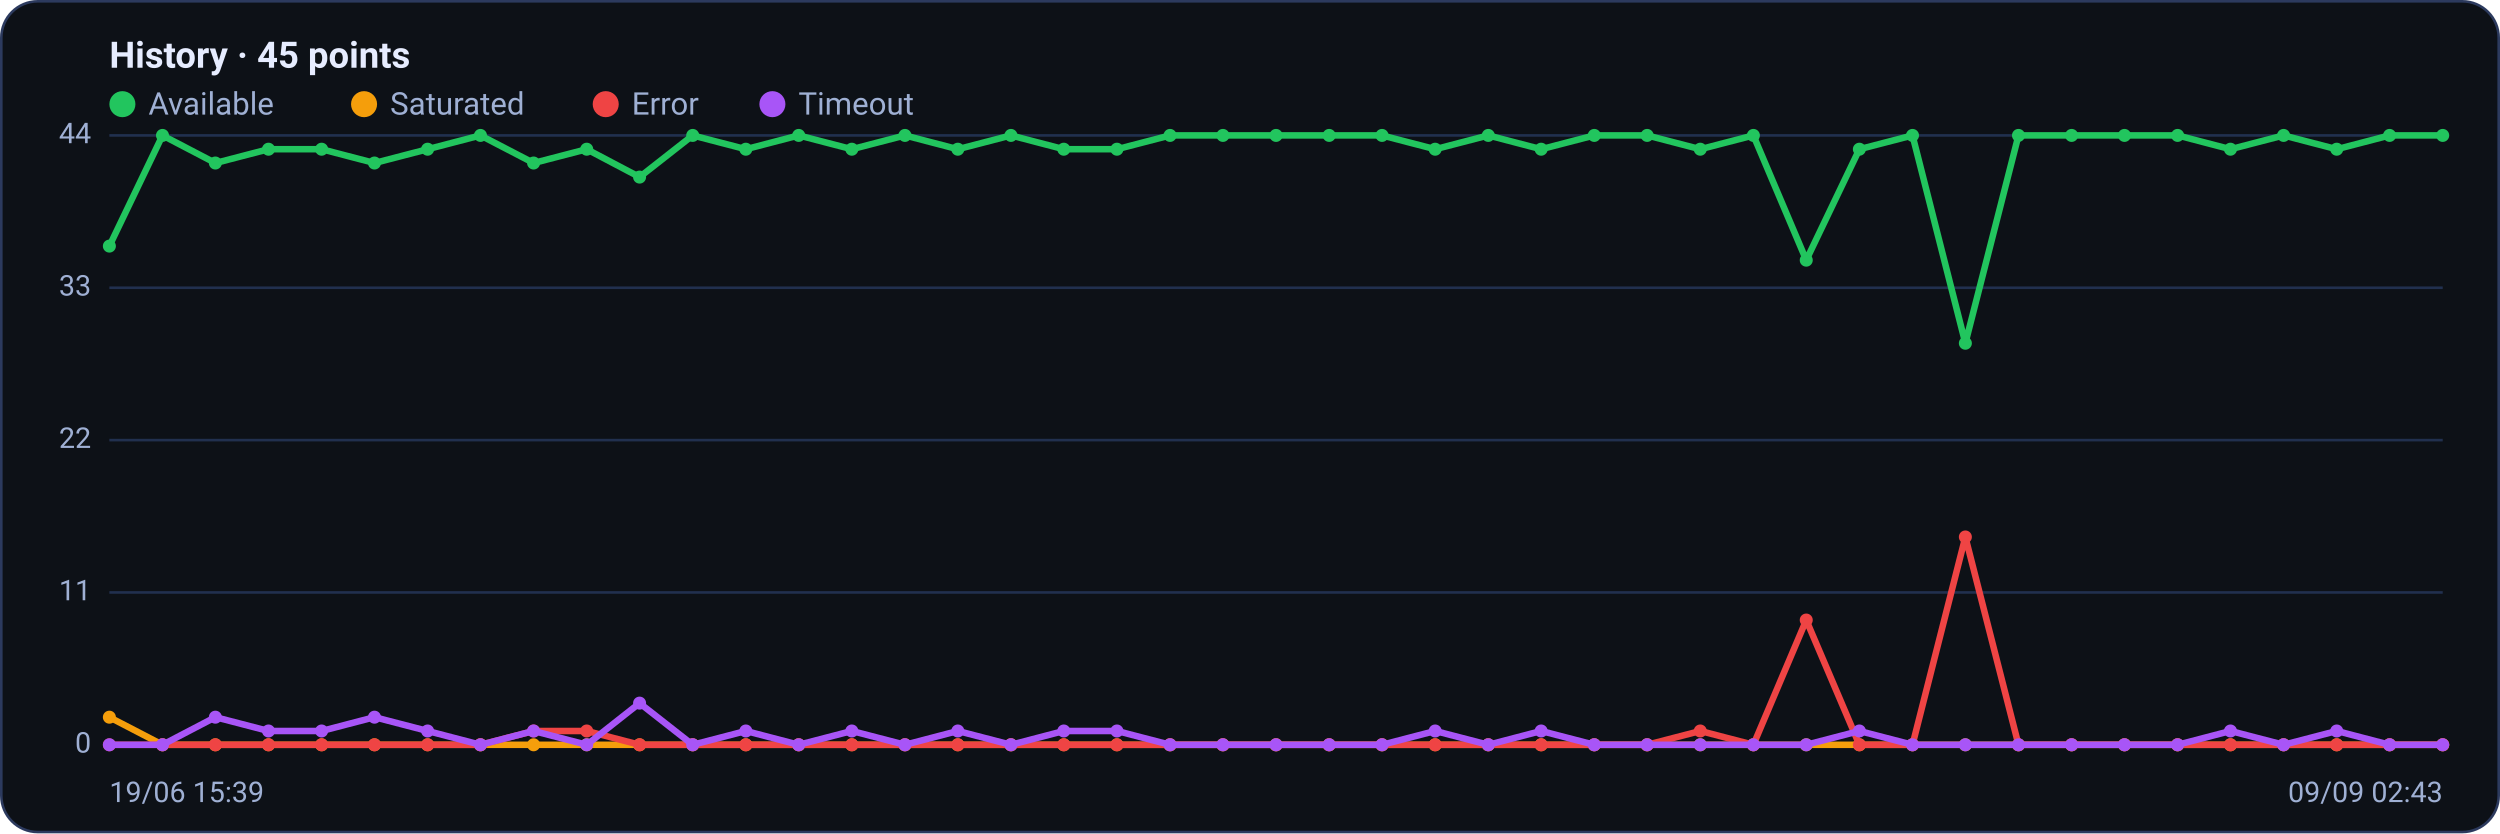
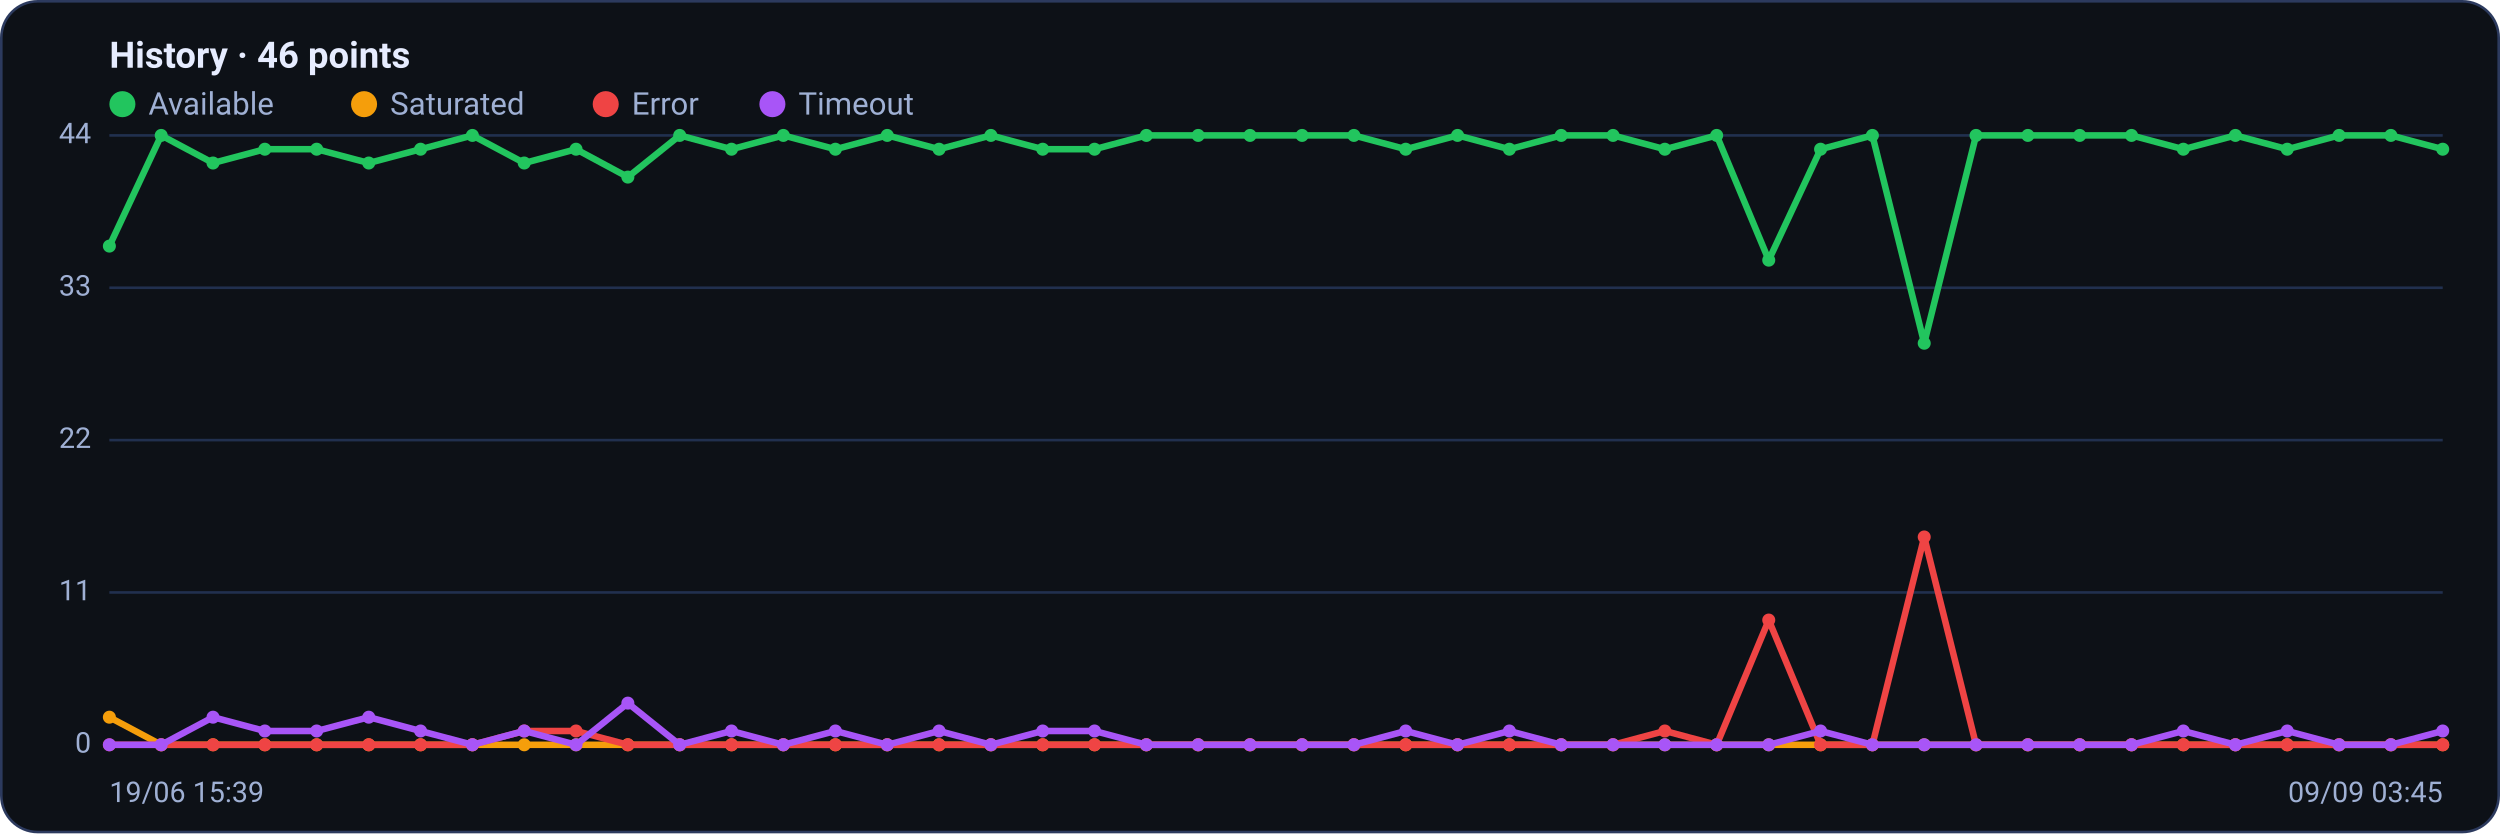
<svg xmlns="http://www.w3.org/2000/svg" viewBox="0 0 960 320" width="960" height="320" font-family="Segoe UI, system-ui, -apple-system, Roboto, Helvetica, Arial, sans-serif" role="img" aria-label="Availability history per region">
  <rect x="0.5" y="0.5" width="959" height="319" rx="14" fill="#0d1117" stroke="#2c3a5e" />
-   <text x="42" y="26" font-size="14" font-weight="600" fill="#e6ecff">History · 45 points</text>
+   <text x="42" y="26" font-size="14" font-weight="600" fill="#e6ecff">History · 46 points</text>
  <circle cx="47" cy="40" r="5" fill="#22c55e" />
  <text x="57" y="44" font-size="12" fill="#9fb0d4">Available</text>
  <circle cx="139.8" cy="40" r="5" fill="#f59e0b" />
  <text x="149.8" y="44" font-size="12" fill="#9fb0d4">Saturated</text>
  <circle cx="232.6" cy="40" r="5" fill="#ef4444" />
  <text x="242.6" y="44" font-size="12" fill="#9fb0d4">Error</text>
  <circle cx="296.6" cy="40" r="5" fill="#a855f7" />
  <text x="306.6" y="44" font-size="12" fill="#9fb0d4">Timeout</text>
  <line x1="42" y1="286.0" x2="938" y2="286.0" stroke="#21304f" stroke-width="1" />
  <text x="35" y="289.0" text-anchor="end" font-size="11" fill="#9fb0d4">0</text>
  <line x1="42" y1="227.5" x2="938" y2="227.5" stroke="#21304f" stroke-width="1" />
  <text x="35" y="230.5" text-anchor="end" font-size="11" fill="#9fb0d4">11</text>
  <line x1="42" y1="169.0" x2="938" y2="169.0" stroke="#21304f" stroke-width="1" />
  <text x="35" y="172.0" text-anchor="end" font-size="11" fill="#9fb0d4">22</text>
  <line x1="42" y1="110.5" x2="938" y2="110.5" stroke="#21304f" stroke-width="1" />
  <text x="35" y="113.5" text-anchor="end" font-size="11" fill="#9fb0d4">33</text>
  <line x1="42" y1="52.0" x2="938" y2="52.0" stroke="#21304f" stroke-width="1" />
  <text x="35" y="55.0" text-anchor="end" font-size="11" fill="#9fb0d4">44</text>
-   <polyline fill="none" stroke="#22c55e" stroke-width="2.5" stroke-linejoin="round" stroke-linecap="round" points="42.0,94.5 62.4,52.0 82.7,62.6 103.1,57.3 123.5,57.3 143.8,62.6 164.2,57.3 184.5,52.0 204.9,62.6 225.3,57.3 245.6,68.0 266.0,52.0 286.4,57.3 306.7,52.0 327.1,57.3 347.5,52.0 367.8,57.3 388.2,52.0 408.5,57.3 428.9,57.3 449.3,52.0 469.6,52.0 490.0,52.0 510.4,52.0 530.7,52.0 551.1,57.3 571.5,52.0 591.8,57.3 612.2,52.0 632.5,52.0 652.9,57.3 673.3,52.0 693.6,99.9 714.0,57.3 734.4,52.0 754.7,131.8 775.1,52.0 795.5,52.0 815.8,52.0 836.2,52.0 856.5,57.3 876.9,52.0 897.3,57.3 917.6,52.0 938.0,52.0" />
+   <polyline fill="none" stroke="#22c55e" stroke-width="2.5" stroke-linejoin="round" stroke-linecap="round" points="42.0,94.5 61.9,52.0 81.8,62.6 101.7,57.3 121.6,57.3 141.6,62.6 161.5,57.3 181.4,52.0 201.3,62.6 221.2,57.3 241.1,68.0 261.0,52.0 280.9,57.3 300.8,52.0 320.8,57.3 340.7,52.0 360.6,57.3 380.5,52.0 400.4,57.3 420.3,57.3 440.2,52.0 460.1,52.0 480.0,52.0 500.0,52.0 519.9,52.0 539.8,57.3 559.7,52.0 579.6,57.3 599.5,52.0 619.4,52.0 639.3,57.3 659.2,52.0 679.2,99.9 699.1,57.3 719.0,52.0 738.9,131.8 758.8,52.0 778.7,52.0 798.6,52.0 818.5,52.0 838.4,57.3 858.4,52.0 878.3,57.3 898.2,52.0 918.1,52.0 938.0,57.3" />
  <circle cx="42.0" cy="94.5" r="2.5" fill="#22c55e" />
-   <circle cx="62.4" cy="52.0" r="2.5" fill="#22c55e" />
-   <circle cx="82.7" cy="62.6" r="2.5" fill="#22c55e" />
-   <circle cx="103.1" cy="57.3" r="2.5" fill="#22c55e" />
-   <circle cx="123.5" cy="57.3" r="2.5" fill="#22c55e" />
-   <circle cx="143.8" cy="62.6" r="2.5" fill="#22c55e" />
-   <circle cx="164.2" cy="57.3" r="2.5" fill="#22c55e" />
-   <circle cx="184.5" cy="52.0" r="2.5" fill="#22c55e" />
-   <circle cx="204.9" cy="62.6" r="2.5" fill="#22c55e" />
-   <circle cx="225.3" cy="57.3" r="2.5" fill="#22c55e" />
-   <circle cx="245.6" cy="68.0" r="2.5" fill="#22c55e" />
-   <circle cx="266.0" cy="52.0" r="2.5" fill="#22c55e" />
-   <circle cx="286.4" cy="57.3" r="2.5" fill="#22c55e" />
-   <circle cx="306.7" cy="52.0" r="2.5" fill="#22c55e" />
-   <circle cx="327.1" cy="57.3" r="2.5" fill="#22c55e" />
-   <circle cx="347.5" cy="52.0" r="2.5" fill="#22c55e" />
-   <circle cx="367.8" cy="57.3" r="2.5" fill="#22c55e" />
-   <circle cx="388.2" cy="52.0" r="2.5" fill="#22c55e" />
-   <circle cx="408.5" cy="57.3" r="2.5" fill="#22c55e" />
-   <circle cx="428.9" cy="57.3" r="2.5" fill="#22c55e" />
-   <circle cx="449.3" cy="52.0" r="2.5" fill="#22c55e" />
-   <circle cx="469.6" cy="52.0" r="2.5" fill="#22c55e" />
-   <circle cx="490.0" cy="52.0" r="2.5" fill="#22c55e" />
-   <circle cx="510.4" cy="52.0" r="2.5" fill="#22c55e" />
-   <circle cx="530.7" cy="52.0" r="2.5" fill="#22c55e" />
-   <circle cx="551.1" cy="57.3" r="2.5" fill="#22c55e" />
-   <circle cx="571.5" cy="52.0" r="2.5" fill="#22c55e" />
-   <circle cx="591.8" cy="57.3" r="2.5" fill="#22c55e" />
-   <circle cx="612.2" cy="52.0" r="2.5" fill="#22c55e" />
-   <circle cx="632.5" cy="52.0" r="2.5" fill="#22c55e" />
-   <circle cx="652.9" cy="57.3" r="2.5" fill="#22c55e" />
-   <circle cx="673.3" cy="52.0" r="2.5" fill="#22c55e" />
-   <circle cx="693.6" cy="99.9" r="2.5" fill="#22c55e" />
-   <circle cx="714.0" cy="57.3" r="2.5" fill="#22c55e" />
-   <circle cx="734.4" cy="52.0" r="2.5" fill="#22c55e" />
-   <circle cx="754.7" cy="131.8" r="2.5" fill="#22c55e" />
-   <circle cx="775.1" cy="52.0" r="2.5" fill="#22c55e" />
-   <circle cx="795.5" cy="52.0" r="2.5" fill="#22c55e" />
-   <circle cx="815.8" cy="52.0" r="2.5" fill="#22c55e" />
-   <circle cx="836.2" cy="52.0" r="2.5" fill="#22c55e" />
-   <circle cx="856.5" cy="57.3" r="2.5" fill="#22c55e" />
-   <circle cx="876.9" cy="52.0" r="2.5" fill="#22c55e" />
-   <circle cx="897.3" cy="57.3" r="2.5" fill="#22c55e" />
-   <circle cx="917.6" cy="52.0" r="2.5" fill="#22c55e" />
-   <circle cx="938.0" cy="52.0" r="2.5" fill="#22c55e" />
-   <polyline fill="none" stroke="#f59e0b" stroke-width="2.5" stroke-linejoin="round" stroke-linecap="round" points="42.0,275.4 62.4,286.0 82.7,286.0 103.1,286.0 123.5,286.0 143.8,286.0 164.2,286.0 184.5,286.0 204.9,286.0 225.3,286.0 245.6,286.0 266.0,286.0 286.4,286.0 306.7,286.0 327.1,286.0 347.5,286.0 367.8,286.0 388.2,286.0 408.5,286.0 428.9,286.0 449.3,286.0 469.6,286.0 490.0,286.0 510.4,286.0 530.7,286.0 551.1,286.0 571.5,286.0 591.8,286.0 612.2,286.0 632.5,286.0 652.9,286.0 673.3,286.0 693.6,286.0 714.0,286.0 734.4,286.0 754.7,286.0 775.1,286.0 795.5,286.0 815.8,286.0 836.2,286.0 856.5,286.0 876.9,286.0 897.3,286.0 917.6,286.0 938.0,286.0" />
+   <circle cx="61.9" cy="52.0" r="2.5" fill="#22c55e" />
+   <circle cx="81.8" cy="62.6" r="2.5" fill="#22c55e" />
+   <circle cx="101.7" cy="57.3" r="2.5" fill="#22c55e" />
+   <circle cx="121.6" cy="57.3" r="2.5" fill="#22c55e" />
+   <circle cx="141.6" cy="62.6" r="2.5" fill="#22c55e" />
+   <circle cx="161.5" cy="57.3" r="2.5" fill="#22c55e" />
+   <circle cx="181.4" cy="52.0" r="2.5" fill="#22c55e" />
+   <circle cx="201.3" cy="62.6" r="2.5" fill="#22c55e" />
+   <circle cx="221.2" cy="57.3" r="2.5" fill="#22c55e" />
+   <circle cx="241.1" cy="68.0" r="2.5" fill="#22c55e" />
+   <circle cx="261.0" cy="52.0" r="2.5" fill="#22c55e" />
+   <circle cx="280.9" cy="57.3" r="2.5" fill="#22c55e" />
+   <circle cx="300.8" cy="52.0" r="2.5" fill="#22c55e" />
+   <circle cx="320.8" cy="57.3" r="2.5" fill="#22c55e" />
+   <circle cx="340.7" cy="52.0" r="2.5" fill="#22c55e" />
+   <circle cx="360.6" cy="57.3" r="2.5" fill="#22c55e" />
+   <circle cx="380.5" cy="52.0" r="2.5" fill="#22c55e" />
+   <circle cx="400.4" cy="57.3" r="2.5" fill="#22c55e" />
+   <circle cx="420.3" cy="57.3" r="2.5" fill="#22c55e" />
+   <circle cx="440.2" cy="52.0" r="2.5" fill="#22c55e" />
+   <circle cx="460.1" cy="52.0" r="2.5" fill="#22c55e" />
+   <circle cx="480.0" cy="52.0" r="2.5" fill="#22c55e" />
+   <circle cx="500.0" cy="52.0" r="2.5" fill="#22c55e" />
+   <circle cx="519.9" cy="52.0" r="2.5" fill="#22c55e" />
+   <circle cx="539.8" cy="57.3" r="2.5" fill="#22c55e" />
+   <circle cx="559.7" cy="52.0" r="2.5" fill="#22c55e" />
+   <circle cx="579.6" cy="57.3" r="2.5" fill="#22c55e" />
+   <circle cx="599.5" cy="52.0" r="2.5" fill="#22c55e" />
+   <circle cx="619.4" cy="52.0" r="2.5" fill="#22c55e" />
+   <circle cx="639.3" cy="57.3" r="2.5" fill="#22c55e" />
+   <circle cx="659.2" cy="52.0" r="2.5" fill="#22c55e" />
+   <circle cx="679.2" cy="99.9" r="2.5" fill="#22c55e" />
+   <circle cx="699.1" cy="57.3" r="2.5" fill="#22c55e" />
+   <circle cx="719.0" cy="52.0" r="2.5" fill="#22c55e" />
+   <circle cx="738.9" cy="131.8" r="2.5" fill="#22c55e" />
+   <circle cx="758.8" cy="52.0" r="2.5" fill="#22c55e" />
+   <circle cx="778.7" cy="52.0" r="2.5" fill="#22c55e" />
+   <circle cx="798.6" cy="52.0" r="2.5" fill="#22c55e" />
+   <circle cx="818.5" cy="52.0" r="2.5" fill="#22c55e" />
+   <circle cx="838.4" cy="57.3" r="2.5" fill="#22c55e" />
+   <circle cx="858.4" cy="52.0" r="2.5" fill="#22c55e" />
+   <circle cx="878.3" cy="57.3" r="2.5" fill="#22c55e" />
+   <circle cx="898.2" cy="52.0" r="2.5" fill="#22c55e" />
+   <circle cx="918.1" cy="52.0" r="2.5" fill="#22c55e" />
+   <circle cx="938.0" cy="57.3" r="2.5" fill="#22c55e" />
+   <polyline fill="none" stroke="#f59e0b" stroke-width="2.5" stroke-linejoin="round" stroke-linecap="round" points="42.0,275.4 61.9,286.0 81.8,286.0 101.7,286.0 121.6,286.0 141.6,286.0 161.5,286.0 181.4,286.0 201.3,286.0 221.2,286.0 241.1,286.0 261.0,286.0 280.9,286.0 300.8,286.0 320.8,286.0 340.7,286.0 360.6,286.0 380.5,286.0 400.4,286.0 420.3,286.0 440.2,286.0 460.1,286.0 480.0,286.0 500.0,286.0 519.9,286.0 539.8,286.0 559.7,286.0 579.6,286.0 599.5,286.0 619.4,286.0 639.3,286.0 659.2,286.0 679.2,286.0 699.1,286.0 719.0,286.0 738.9,286.0 758.8,286.0 778.7,286.0 798.6,286.0 818.5,286.0 838.4,286.0 858.4,286.0 878.3,286.0 898.2,286.0 918.1,286.0 938.0,286.0" />
  <circle cx="42.0" cy="275.4" r="2.5" fill="#f59e0b" />
-   <circle cx="62.4" cy="286.0" r="2.5" fill="#f59e0b" />
-   <circle cx="82.7" cy="286.0" r="2.5" fill="#f59e0b" />
-   <circle cx="103.1" cy="286.0" r="2.5" fill="#f59e0b" />
-   <circle cx="123.5" cy="286.0" r="2.5" fill="#f59e0b" />
-   <circle cx="143.8" cy="286.0" r="2.5" fill="#f59e0b" />
-   <circle cx="164.2" cy="286.0" r="2.5" fill="#f59e0b" />
-   <circle cx="184.5" cy="286.0" r="2.5" fill="#f59e0b" />
-   <circle cx="204.9" cy="286.0" r="2.5" fill="#f59e0b" />
-   <circle cx="225.3" cy="286.0" r="2.5" fill="#f59e0b" />
-   <circle cx="245.6" cy="286.0" r="2.5" fill="#f59e0b" />
-   <circle cx="266.0" cy="286.0" r="2.5" fill="#f59e0b" />
-   <circle cx="286.4" cy="286.0" r="2.5" fill="#f59e0b" />
-   <circle cx="306.7" cy="286.0" r="2.5" fill="#f59e0b" />
-   <circle cx="327.1" cy="286.0" r="2.5" fill="#f59e0b" />
-   <circle cx="347.5" cy="286.0" r="2.5" fill="#f59e0b" />
-   <circle cx="367.8" cy="286.0" r="2.5" fill="#f59e0b" />
-   <circle cx="388.2" cy="286.0" r="2.5" fill="#f59e0b" />
-   <circle cx="408.5" cy="286.0" r="2.5" fill="#f59e0b" />
-   <circle cx="428.9" cy="286.0" r="2.5" fill="#f59e0b" />
-   <circle cx="449.3" cy="286.0" r="2.5" fill="#f59e0b" />
-   <circle cx="469.6" cy="286.0" r="2.5" fill="#f59e0b" />
-   <circle cx="490.0" cy="286.0" r="2.5" fill="#f59e0b" />
-   <circle cx="510.4" cy="286.0" r="2.5" fill="#f59e0b" />
-   <circle cx="530.7" cy="286.0" r="2.5" fill="#f59e0b" />
-   <circle cx="551.1" cy="286.0" r="2.5" fill="#f59e0b" />
-   <circle cx="571.5" cy="286.0" r="2.5" fill="#f59e0b" />
-   <circle cx="591.8" cy="286.0" r="2.5" fill="#f59e0b" />
-   <circle cx="612.2" cy="286.0" r="2.5" fill="#f59e0b" />
-   <circle cx="632.5" cy="286.0" r="2.5" fill="#f59e0b" />
-   <circle cx="652.9" cy="286.0" r="2.5" fill="#f59e0b" />
-   <circle cx="673.3" cy="286.0" r="2.5" fill="#f59e0b" />
-   <circle cx="693.6" cy="286.0" r="2.5" fill="#f59e0b" />
-   <circle cx="714.0" cy="286.0" r="2.5" fill="#f59e0b" />
-   <circle cx="734.4" cy="286.0" r="2.5" fill="#f59e0b" />
-   <circle cx="754.7" cy="286.0" r="2.5" fill="#f59e0b" />
-   <circle cx="775.1" cy="286.0" r="2.5" fill="#f59e0b" />
-   <circle cx="795.5" cy="286.0" r="2.5" fill="#f59e0b" />
-   <circle cx="815.8" cy="286.0" r="2.5" fill="#f59e0b" />
-   <circle cx="836.2" cy="286.0" r="2.5" fill="#f59e0b" />
-   <circle cx="856.5" cy="286.0" r="2.5" fill="#f59e0b" />
-   <circle cx="876.9" cy="286.0" r="2.5" fill="#f59e0b" />
-   <circle cx="897.3" cy="286.0" r="2.5" fill="#f59e0b" />
-   <circle cx="917.6" cy="286.0" r="2.5" fill="#f59e0b" />
+   <circle cx="61.9" cy="286.0" r="2.5" fill="#f59e0b" />
+   <circle cx="81.8" cy="286.0" r="2.5" fill="#f59e0b" />
+   <circle cx="101.7" cy="286.0" r="2.5" fill="#f59e0b" />
+   <circle cx="121.6" cy="286.0" r="2.5" fill="#f59e0b" />
+   <circle cx="141.6" cy="286.0" r="2.5" fill="#f59e0b" />
+   <circle cx="161.5" cy="286.0" r="2.5" fill="#f59e0b" />
+   <circle cx="181.4" cy="286.0" r="2.5" fill="#f59e0b" />
+   <circle cx="201.3" cy="286.0" r="2.5" fill="#f59e0b" />
+   <circle cx="221.2" cy="286.0" r="2.5" fill="#f59e0b" />
+   <circle cx="241.1" cy="286.0" r="2.5" fill="#f59e0b" />
+   <circle cx="261.0" cy="286.0" r="2.5" fill="#f59e0b" />
+   <circle cx="280.9" cy="286.0" r="2.5" fill="#f59e0b" />
+   <circle cx="300.8" cy="286.0" r="2.5" fill="#f59e0b" />
+   <circle cx="320.8" cy="286.0" r="2.5" fill="#f59e0b" />
+   <circle cx="340.7" cy="286.0" r="2.5" fill="#f59e0b" />
+   <circle cx="360.6" cy="286.0" r="2.5" fill="#f59e0b" />
+   <circle cx="380.5" cy="286.0" r="2.5" fill="#f59e0b" />
+   <circle cx="400.4" cy="286.0" r="2.5" fill="#f59e0b" />
+   <circle cx="420.3" cy="286.0" r="2.5" fill="#f59e0b" />
+   <circle cx="440.2" cy="286.0" r="2.5" fill="#f59e0b" />
+   <circle cx="460.1" cy="286.0" r="2.5" fill="#f59e0b" />
+   <circle cx="480.0" cy="286.0" r="2.5" fill="#f59e0b" />
+   <circle cx="500.0" cy="286.0" r="2.5" fill="#f59e0b" />
+   <circle cx="519.9" cy="286.0" r="2.5" fill="#f59e0b" />
+   <circle cx="539.8" cy="286.0" r="2.5" fill="#f59e0b" />
+   <circle cx="559.7" cy="286.0" r="2.5" fill="#f59e0b" />
+   <circle cx="579.6" cy="286.0" r="2.5" fill="#f59e0b" />
+   <circle cx="599.5" cy="286.0" r="2.5" fill="#f59e0b" />
+   <circle cx="619.4" cy="286.0" r="2.5" fill="#f59e0b" />
+   <circle cx="639.3" cy="286.0" r="2.5" fill="#f59e0b" />
+   <circle cx="659.2" cy="286.0" r="2.5" fill="#f59e0b" />
+   <circle cx="679.2" cy="286.0" r="2.5" fill="#f59e0b" />
+   <circle cx="699.1" cy="286.0" r="2.5" fill="#f59e0b" />
+   <circle cx="719.0" cy="286.0" r="2.5" fill="#f59e0b" />
+   <circle cx="738.9" cy="286.0" r="2.5" fill="#f59e0b" />
+   <circle cx="758.8" cy="286.0" r="2.5" fill="#f59e0b" />
+   <circle cx="778.7" cy="286.0" r="2.5" fill="#f59e0b" />
+   <circle cx="798.6" cy="286.0" r="2.5" fill="#f59e0b" />
+   <circle cx="818.5" cy="286.0" r="2.5" fill="#f59e0b" />
+   <circle cx="838.4" cy="286.0" r="2.5" fill="#f59e0b" />
+   <circle cx="858.4" cy="286.0" r="2.5" fill="#f59e0b" />
+   <circle cx="878.3" cy="286.0" r="2.5" fill="#f59e0b" />
+   <circle cx="898.2" cy="286.0" r="2.5" fill="#f59e0b" />
+   <circle cx="918.1" cy="286.0" r="2.5" fill="#f59e0b" />
  <circle cx="938.0" cy="286.0" r="2.5" fill="#f59e0b" />
-   <polyline fill="none" stroke="#ef4444" stroke-width="2.5" stroke-linejoin="round" stroke-linecap="round" points="42.0,286.0 62.4,286.0 82.7,286.0 103.1,286.0 123.5,286.0 143.8,286.0 164.2,286.0 184.5,286.0 204.9,280.7 225.3,280.7 245.6,286.0 266.0,286.0 286.4,286.0 306.7,286.0 327.1,286.0 347.5,286.0 367.8,286.0 388.2,286.0 408.5,286.0 428.9,286.0 449.3,286.0 469.6,286.0 490.0,286.0 510.4,286.0 530.7,286.0 551.1,286.0 571.5,286.0 591.8,286.0 612.2,286.0 632.5,286.0 652.9,280.7 673.3,286.0 693.6,238.1 714.0,286.0 734.4,286.0 754.7,206.2 775.1,286.0 795.5,286.0 815.8,286.0 836.2,286.0 856.5,286.0 876.9,286.0 897.3,286.0 917.6,286.0 938.0,286.0" />
+   <polyline fill="none" stroke="#ef4444" stroke-width="2.5" stroke-linejoin="round" stroke-linecap="round" points="42.0,286.0 61.9,286.0 81.8,286.0 101.7,286.0 121.6,286.0 141.6,286.0 161.5,286.0 181.4,286.0 201.3,280.7 221.2,280.7 241.1,286.0 261.0,286.0 280.9,286.0 300.8,286.0 320.8,286.0 340.7,286.0 360.6,286.0 380.5,286.0 400.4,286.0 420.3,286.0 440.2,286.0 460.1,286.0 480.0,286.0 500.0,286.0 519.9,286.0 539.8,286.0 559.7,286.0 579.6,286.0 599.5,286.0 619.4,286.0 639.3,280.7 659.2,286.0 679.2,238.1 699.1,286.0 719.0,286.0 738.9,206.2 758.8,286.0 778.7,286.0 798.6,286.0 818.5,286.0 838.4,286.0 858.4,286.0 878.3,286.0 898.2,286.0 918.1,286.0 938.0,286.0" />
  <circle cx="42.0" cy="286.0" r="2.5" fill="#ef4444" />
-   <circle cx="62.4" cy="286.0" r="2.5" fill="#ef4444" />
-   <circle cx="82.7" cy="286.0" r="2.5" fill="#ef4444" />
-   <circle cx="103.1" cy="286.0" r="2.5" fill="#ef4444" />
-   <circle cx="123.5" cy="286.0" r="2.5" fill="#ef4444" />
-   <circle cx="143.8" cy="286.0" r="2.5" fill="#ef4444" />
-   <circle cx="164.2" cy="286.0" r="2.5" fill="#ef4444" />
-   <circle cx="184.5" cy="286.0" r="2.5" fill="#ef4444" />
-   <circle cx="204.9" cy="280.7" r="2.5" fill="#ef4444" />
-   <circle cx="225.3" cy="280.7" r="2.5" fill="#ef4444" />
-   <circle cx="245.6" cy="286.0" r="2.5" fill="#ef4444" />
-   <circle cx="266.0" cy="286.0" r="2.5" fill="#ef4444" />
-   <circle cx="286.4" cy="286.0" r="2.5" fill="#ef4444" />
-   <circle cx="306.7" cy="286.0" r="2.5" fill="#ef4444" />
-   <circle cx="327.1" cy="286.0" r="2.5" fill="#ef4444" />
-   <circle cx="347.5" cy="286.0" r="2.5" fill="#ef4444" />
-   <circle cx="367.8" cy="286.0" r="2.5" fill="#ef4444" />
-   <circle cx="388.2" cy="286.0" r="2.5" fill="#ef4444" />
-   <circle cx="408.5" cy="286.0" r="2.5" fill="#ef4444" />
-   <circle cx="428.9" cy="286.0" r="2.5" fill="#ef4444" />
-   <circle cx="449.3" cy="286.0" r="2.5" fill="#ef4444" />
-   <circle cx="469.6" cy="286.0" r="2.5" fill="#ef4444" />
-   <circle cx="490.0" cy="286.0" r="2.5" fill="#ef4444" />
-   <circle cx="510.4" cy="286.0" r="2.5" fill="#ef4444" />
-   <circle cx="530.7" cy="286.0" r="2.5" fill="#ef4444" />
-   <circle cx="551.1" cy="286.0" r="2.5" fill="#ef4444" />
-   <circle cx="571.5" cy="286.0" r="2.5" fill="#ef4444" />
-   <circle cx="591.8" cy="286.0" r="2.5" fill="#ef4444" />
-   <circle cx="612.2" cy="286.0" r="2.5" fill="#ef4444" />
-   <circle cx="632.5" cy="286.0" r="2.5" fill="#ef4444" />
-   <circle cx="652.9" cy="280.7" r="2.5" fill="#ef4444" />
-   <circle cx="673.3" cy="286.0" r="2.5" fill="#ef4444" />
-   <circle cx="693.6" cy="238.1" r="2.5" fill="#ef4444" />
-   <circle cx="714.0" cy="286.0" r="2.5" fill="#ef4444" />
-   <circle cx="734.4" cy="286.0" r="2.5" fill="#ef4444" />
-   <circle cx="754.7" cy="206.2" r="2.5" fill="#ef4444" />
-   <circle cx="775.1" cy="286.0" r="2.5" fill="#ef4444" />
-   <circle cx="795.5" cy="286.0" r="2.5" fill="#ef4444" />
-   <circle cx="815.8" cy="286.0" r="2.5" fill="#ef4444" />
-   <circle cx="836.2" cy="286.0" r="2.5" fill="#ef4444" />
-   <circle cx="856.5" cy="286.0" r="2.5" fill="#ef4444" />
-   <circle cx="876.9" cy="286.0" r="2.5" fill="#ef4444" />
-   <circle cx="897.3" cy="286.0" r="2.5" fill="#ef4444" />
-   <circle cx="917.6" cy="286.0" r="2.5" fill="#ef4444" />
+   <circle cx="61.9" cy="286.0" r="2.5" fill="#ef4444" />
+   <circle cx="81.8" cy="286.0" r="2.5" fill="#ef4444" />
+   <circle cx="101.7" cy="286.0" r="2.5" fill="#ef4444" />
+   <circle cx="121.6" cy="286.0" r="2.5" fill="#ef4444" />
+   <circle cx="141.6" cy="286.0" r="2.5" fill="#ef4444" />
+   <circle cx="161.5" cy="286.0" r="2.5" fill="#ef4444" />
+   <circle cx="181.4" cy="286.0" r="2.5" fill="#ef4444" />
+   <circle cx="201.3" cy="280.7" r="2.5" fill="#ef4444" />
+   <circle cx="221.2" cy="280.7" r="2.5" fill="#ef4444" />
+   <circle cx="241.1" cy="286.0" r="2.5" fill="#ef4444" />
+   <circle cx="261.0" cy="286.0" r="2.5" fill="#ef4444" />
+   <circle cx="280.9" cy="286.0" r="2.5" fill="#ef4444" />
+   <circle cx="300.8" cy="286.0" r="2.5" fill="#ef4444" />
+   <circle cx="320.8" cy="286.0" r="2.5" fill="#ef4444" />
+   <circle cx="340.7" cy="286.0" r="2.5" fill="#ef4444" />
+   <circle cx="360.6" cy="286.0" r="2.5" fill="#ef4444" />
+   <circle cx="380.5" cy="286.0" r="2.5" fill="#ef4444" />
+   <circle cx="400.4" cy="286.0" r="2.5" fill="#ef4444" />
+   <circle cx="420.3" cy="286.0" r="2.5" fill="#ef4444" />
+   <circle cx="440.2" cy="286.0" r="2.5" fill="#ef4444" />
+   <circle cx="460.1" cy="286.0" r="2.5" fill="#ef4444" />
+   <circle cx="480.0" cy="286.0" r="2.5" fill="#ef4444" />
+   <circle cx="500.0" cy="286.0" r="2.5" fill="#ef4444" />
+   <circle cx="519.9" cy="286.0" r="2.5" fill="#ef4444" />
+   <circle cx="539.8" cy="286.0" r="2.5" fill="#ef4444" />
+   <circle cx="559.7" cy="286.0" r="2.5" fill="#ef4444" />
+   <circle cx="579.6" cy="286.0" r="2.5" fill="#ef4444" />
+   <circle cx="599.5" cy="286.0" r="2.5" fill="#ef4444" />
+   <circle cx="619.4" cy="286.0" r="2.5" fill="#ef4444" />
+   <circle cx="639.3" cy="280.7" r="2.5" fill="#ef4444" />
+   <circle cx="659.2" cy="286.0" r="2.5" fill="#ef4444" />
+   <circle cx="679.2" cy="238.1" r="2.5" fill="#ef4444" />
+   <circle cx="699.1" cy="286.0" r="2.5" fill="#ef4444" />
+   <circle cx="719.0" cy="286.0" r="2.5" fill="#ef4444" />
+   <circle cx="738.9" cy="206.2" r="2.5" fill="#ef4444" />
+   <circle cx="758.8" cy="286.0" r="2.5" fill="#ef4444" />
+   <circle cx="778.7" cy="286.0" r="2.5" fill="#ef4444" />
+   <circle cx="798.6" cy="286.0" r="2.5" fill="#ef4444" />
+   <circle cx="818.5" cy="286.0" r="2.5" fill="#ef4444" />
+   <circle cx="838.4" cy="286.0" r="2.5" fill="#ef4444" />
+   <circle cx="858.4" cy="286.0" r="2.5" fill="#ef4444" />
+   <circle cx="878.3" cy="286.0" r="2.5" fill="#ef4444" />
+   <circle cx="898.2" cy="286.0" r="2.5" fill="#ef4444" />
+   <circle cx="918.1" cy="286.0" r="2.5" fill="#ef4444" />
  <circle cx="938.0" cy="286.0" r="2.5" fill="#ef4444" />
-   <polyline fill="none" stroke="#a855f7" stroke-width="2.5" stroke-linejoin="round" stroke-linecap="round" points="42.0,286.0 62.4,286.0 82.7,275.4 103.1,280.7 123.5,280.7 143.8,275.4 164.2,280.7 184.5,286.0 204.9,280.7 225.3,286.0 245.6,270.0 266.0,286.0 286.4,280.7 306.7,286.0 327.1,280.7 347.5,286.0 367.8,280.7 388.2,286.0 408.5,280.7 428.9,280.7 449.3,286.0 469.6,286.0 490.0,286.0 510.4,286.0 530.7,286.0 551.1,280.7 571.5,286.0 591.8,280.7 612.2,286.0 632.5,286.0 652.9,286.0 673.3,286.0 693.6,286.0 714.0,280.7 734.4,286.0 754.7,286.0 775.1,286.0 795.5,286.0 815.8,286.0 836.2,286.0 856.5,280.7 876.9,286.0 897.3,280.7 917.6,286.0 938.0,286.0" />
+   <polyline fill="none" stroke="#a855f7" stroke-width="2.5" stroke-linejoin="round" stroke-linecap="round" points="42.0,286.0 61.9,286.0 81.8,275.4 101.7,280.7 121.6,280.7 141.6,275.4 161.5,280.7 181.4,286.0 201.3,280.7 221.2,286.0 241.1,270.0 261.0,286.0 280.9,280.7 300.8,286.0 320.8,280.7 340.7,286.0 360.6,280.7 380.5,286.0 400.4,280.7 420.3,280.7 440.2,286.0 460.1,286.0 480.0,286.0 500.0,286.0 519.9,286.0 539.8,280.7 559.7,286.0 579.6,280.7 599.5,286.0 619.4,286.0 639.3,286.0 659.2,286.0 679.2,286.0 699.1,280.7 719.0,286.0 738.9,286.0 758.8,286.0 778.7,286.0 798.6,286.0 818.5,286.0 838.4,280.7 858.4,286.0 878.3,280.7 898.2,286.0 918.1,286.0 938.0,280.7" />
  <circle cx="42.0" cy="286.0" r="2.5" fill="#a855f7" />
-   <circle cx="62.4" cy="286.0" r="2.5" fill="#a855f7" />
-   <circle cx="82.7" cy="275.4" r="2.5" fill="#a855f7" />
-   <circle cx="103.1" cy="280.7" r="2.5" fill="#a855f7" />
-   <circle cx="123.5" cy="280.7" r="2.5" fill="#a855f7" />
-   <circle cx="143.8" cy="275.4" r="2.5" fill="#a855f7" />
-   <circle cx="164.2" cy="280.7" r="2.5" fill="#a855f7" />
-   <circle cx="184.5" cy="286.0" r="2.5" fill="#a855f7" />
-   <circle cx="204.9" cy="280.7" r="2.5" fill="#a855f7" />
-   <circle cx="225.3" cy="286.0" r="2.5" fill="#a855f7" />
-   <circle cx="245.6" cy="270.0" r="2.5" fill="#a855f7" />
-   <circle cx="266.0" cy="286.0" r="2.5" fill="#a855f7" />
-   <circle cx="286.4" cy="280.7" r="2.5" fill="#a855f7" />
-   <circle cx="306.7" cy="286.0" r="2.5" fill="#a855f7" />
-   <circle cx="327.1" cy="280.7" r="2.5" fill="#a855f7" />
-   <circle cx="347.5" cy="286.0" r="2.5" fill="#a855f7" />
-   <circle cx="367.8" cy="280.7" r="2.5" fill="#a855f7" />
-   <circle cx="388.2" cy="286.0" r="2.5" fill="#a855f7" />
-   <circle cx="408.5" cy="280.7" r="2.5" fill="#a855f7" />
-   <circle cx="428.9" cy="280.7" r="2.5" fill="#a855f7" />
-   <circle cx="449.3" cy="286.0" r="2.5" fill="#a855f7" />
-   <circle cx="469.6" cy="286.0" r="2.5" fill="#a855f7" />
-   <circle cx="490.0" cy="286.0" r="2.5" fill="#a855f7" />
-   <circle cx="510.4" cy="286.0" r="2.5" fill="#a855f7" />
-   <circle cx="530.7" cy="286.0" r="2.5" fill="#a855f7" />
-   <circle cx="551.1" cy="280.7" r="2.5" fill="#a855f7" />
-   <circle cx="571.5" cy="286.0" r="2.5" fill="#a855f7" />
-   <circle cx="591.8" cy="280.7" r="2.5" fill="#a855f7" />
-   <circle cx="612.2" cy="286.0" r="2.5" fill="#a855f7" />
-   <circle cx="632.5" cy="286.0" r="2.5" fill="#a855f7" />
-   <circle cx="652.9" cy="286.0" r="2.5" fill="#a855f7" />
-   <circle cx="673.3" cy="286.0" r="2.5" fill="#a855f7" />
-   <circle cx="693.6" cy="286.0" r="2.5" fill="#a855f7" />
-   <circle cx="714.0" cy="280.7" r="2.5" fill="#a855f7" />
-   <circle cx="734.4" cy="286.0" r="2.5" fill="#a855f7" />
-   <circle cx="754.7" cy="286.0" r="2.5" fill="#a855f7" />
-   <circle cx="775.1" cy="286.0" r="2.5" fill="#a855f7" />
-   <circle cx="795.5" cy="286.0" r="2.5" fill="#a855f7" />
-   <circle cx="815.8" cy="286.0" r="2.5" fill="#a855f7" />
-   <circle cx="836.2" cy="286.0" r="2.5" fill="#a855f7" />
-   <circle cx="856.5" cy="280.7" r="2.5" fill="#a855f7" />
-   <circle cx="876.9" cy="286.0" r="2.5" fill="#a855f7" />
-   <circle cx="897.3" cy="280.7" r="2.5" fill="#a855f7" />
-   <circle cx="917.6" cy="286.0" r="2.5" fill="#a855f7" />
-   <circle cx="938.0" cy="286.0" r="2.5" fill="#a855f7" />
+   <circle cx="61.9" cy="286.0" r="2.5" fill="#a855f7" />
+   <circle cx="81.8" cy="275.4" r="2.5" fill="#a855f7" />
+   <circle cx="101.7" cy="280.7" r="2.5" fill="#a855f7" />
+   <circle cx="121.6" cy="280.7" r="2.5" fill="#a855f7" />
+   <circle cx="141.6" cy="275.4" r="2.5" fill="#a855f7" />
+   <circle cx="161.5" cy="280.7" r="2.5" fill="#a855f7" />
+   <circle cx="181.4" cy="286.0" r="2.5" fill="#a855f7" />
+   <circle cx="201.3" cy="280.7" r="2.5" fill="#a855f7" />
+   <circle cx="221.2" cy="286.0" r="2.5" fill="#a855f7" />
+   <circle cx="241.1" cy="270.0" r="2.5" fill="#a855f7" />
+   <circle cx="261.0" cy="286.0" r="2.5" fill="#a855f7" />
+   <circle cx="280.9" cy="280.7" r="2.5" fill="#a855f7" />
+   <circle cx="300.8" cy="286.0" r="2.5" fill="#a855f7" />
+   <circle cx="320.8" cy="280.7" r="2.5" fill="#a855f7" />
+   <circle cx="340.7" cy="286.0" r="2.5" fill="#a855f7" />
+   <circle cx="360.6" cy="280.7" r="2.5" fill="#a855f7" />
+   <circle cx="380.5" cy="286.0" r="2.5" fill="#a855f7" />
+   <circle cx="400.4" cy="280.7" r="2.5" fill="#a855f7" />
+   <circle cx="420.3" cy="280.7" r="2.5" fill="#a855f7" />
+   <circle cx="440.2" cy="286.0" r="2.5" fill="#a855f7" />
+   <circle cx="460.1" cy="286.0" r="2.5" fill="#a855f7" />
+   <circle cx="480.0" cy="286.0" r="2.5" fill="#a855f7" />
+   <circle cx="500.0" cy="286.0" r="2.5" fill="#a855f7" />
+   <circle cx="519.9" cy="286.0" r="2.5" fill="#a855f7" />
+   <circle cx="539.8" cy="280.7" r="2.5" fill="#a855f7" />
+   <circle cx="559.7" cy="286.0" r="2.5" fill="#a855f7" />
+   <circle cx="579.6" cy="280.7" r="2.5" fill="#a855f7" />
+   <circle cx="599.5" cy="286.0" r="2.5" fill="#a855f7" />
+   <circle cx="619.4" cy="286.0" r="2.5" fill="#a855f7" />
+   <circle cx="639.3" cy="286.0" r="2.5" fill="#a855f7" />
+   <circle cx="659.2" cy="286.0" r="2.5" fill="#a855f7" />
+   <circle cx="679.2" cy="286.0" r="2.5" fill="#a855f7" />
+   <circle cx="699.1" cy="280.7" r="2.5" fill="#a855f7" />
+   <circle cx="719.0" cy="286.0" r="2.5" fill="#a855f7" />
+   <circle cx="738.9" cy="286.0" r="2.5" fill="#a855f7" />
+   <circle cx="758.8" cy="286.0" r="2.5" fill="#a855f7" />
+   <circle cx="778.7" cy="286.0" r="2.5" fill="#a855f7" />
+   <circle cx="798.6" cy="286.0" r="2.5" fill="#a855f7" />
+   <circle cx="818.5" cy="286.0" r="2.5" fill="#a855f7" />
+   <circle cx="838.4" cy="280.7" r="2.5" fill="#a855f7" />
+   <circle cx="858.4" cy="286.0" r="2.5" fill="#a855f7" />
+   <circle cx="878.3" cy="280.7" r="2.5" fill="#a855f7" />
+   <circle cx="898.2" cy="286.0" r="2.5" fill="#a855f7" />
+   <circle cx="918.1" cy="286.0" r="2.5" fill="#a855f7" />
+   <circle cx="938.0" cy="280.7" r="2.5" fill="#a855f7" />
  <text x="42" y="308" font-size="11" fill="#9fb0d4">19/06 15:39</text>
-   <text x="938" y="308" text-anchor="end" font-size="11" fill="#9fb0d4">09/09 02:43</text>
+   <text x="938" y="308" text-anchor="end" font-size="11" fill="#9fb0d4">09/09 03:45</text>
</svg>
